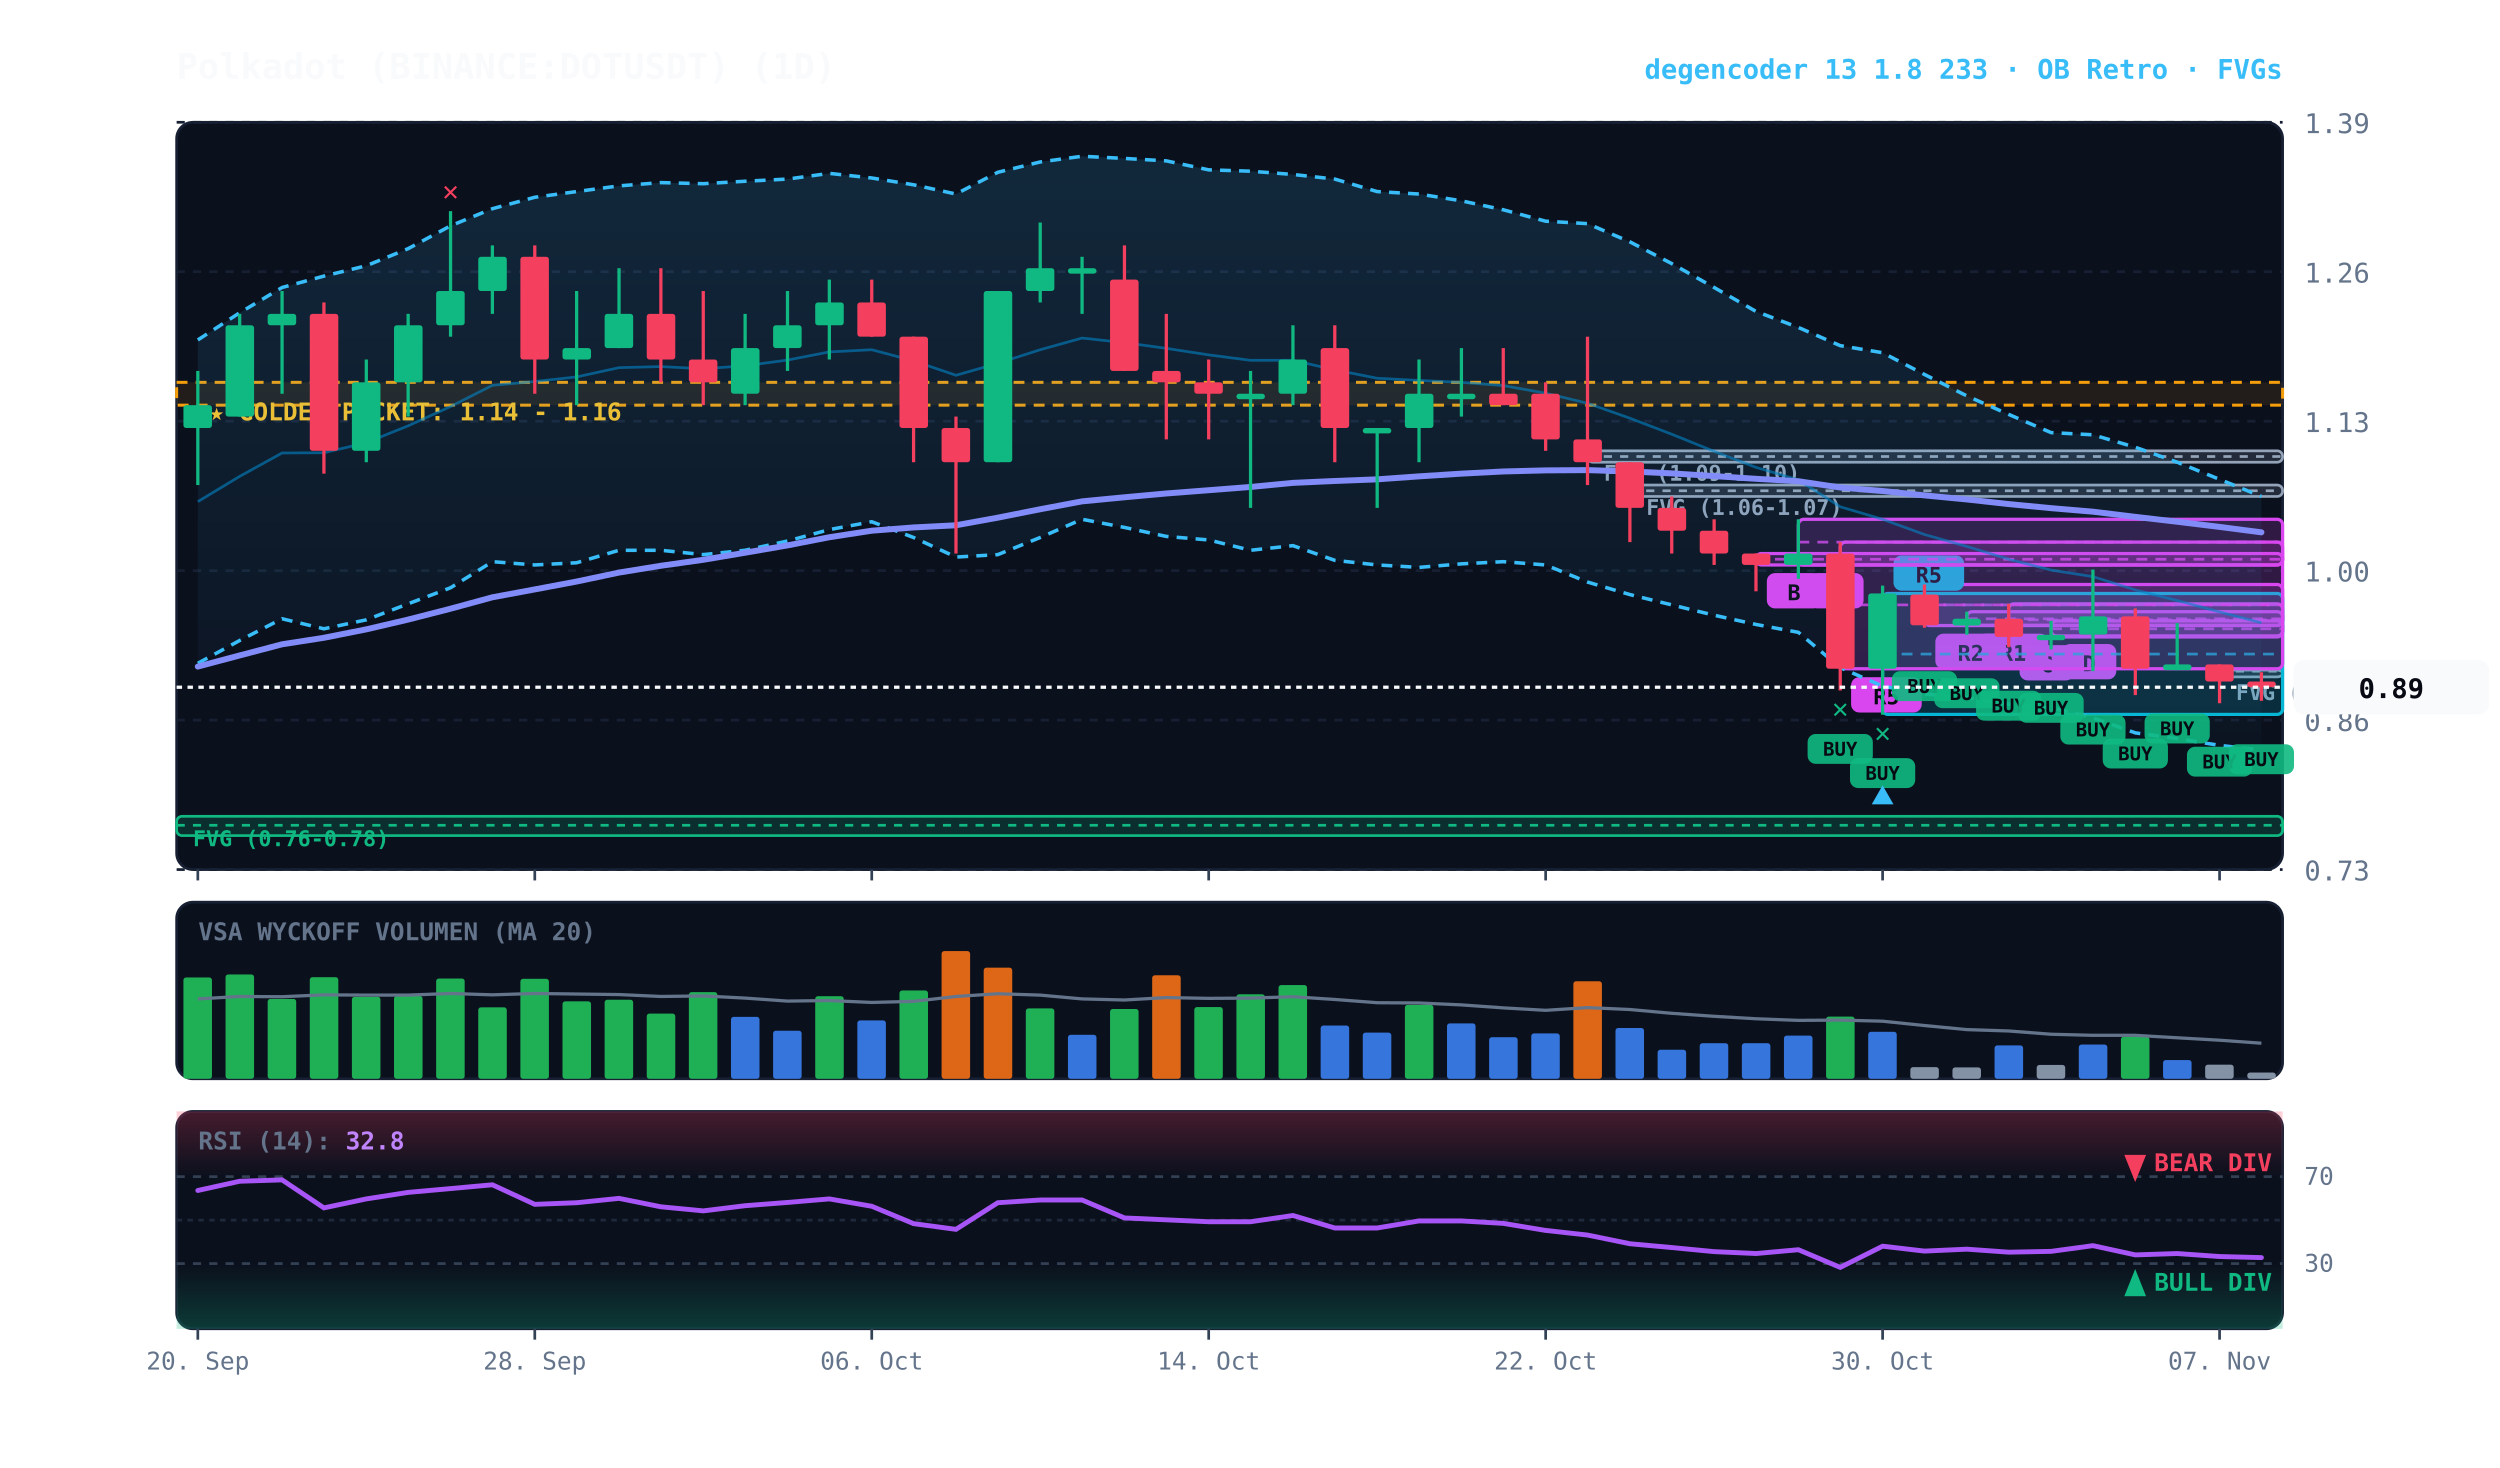
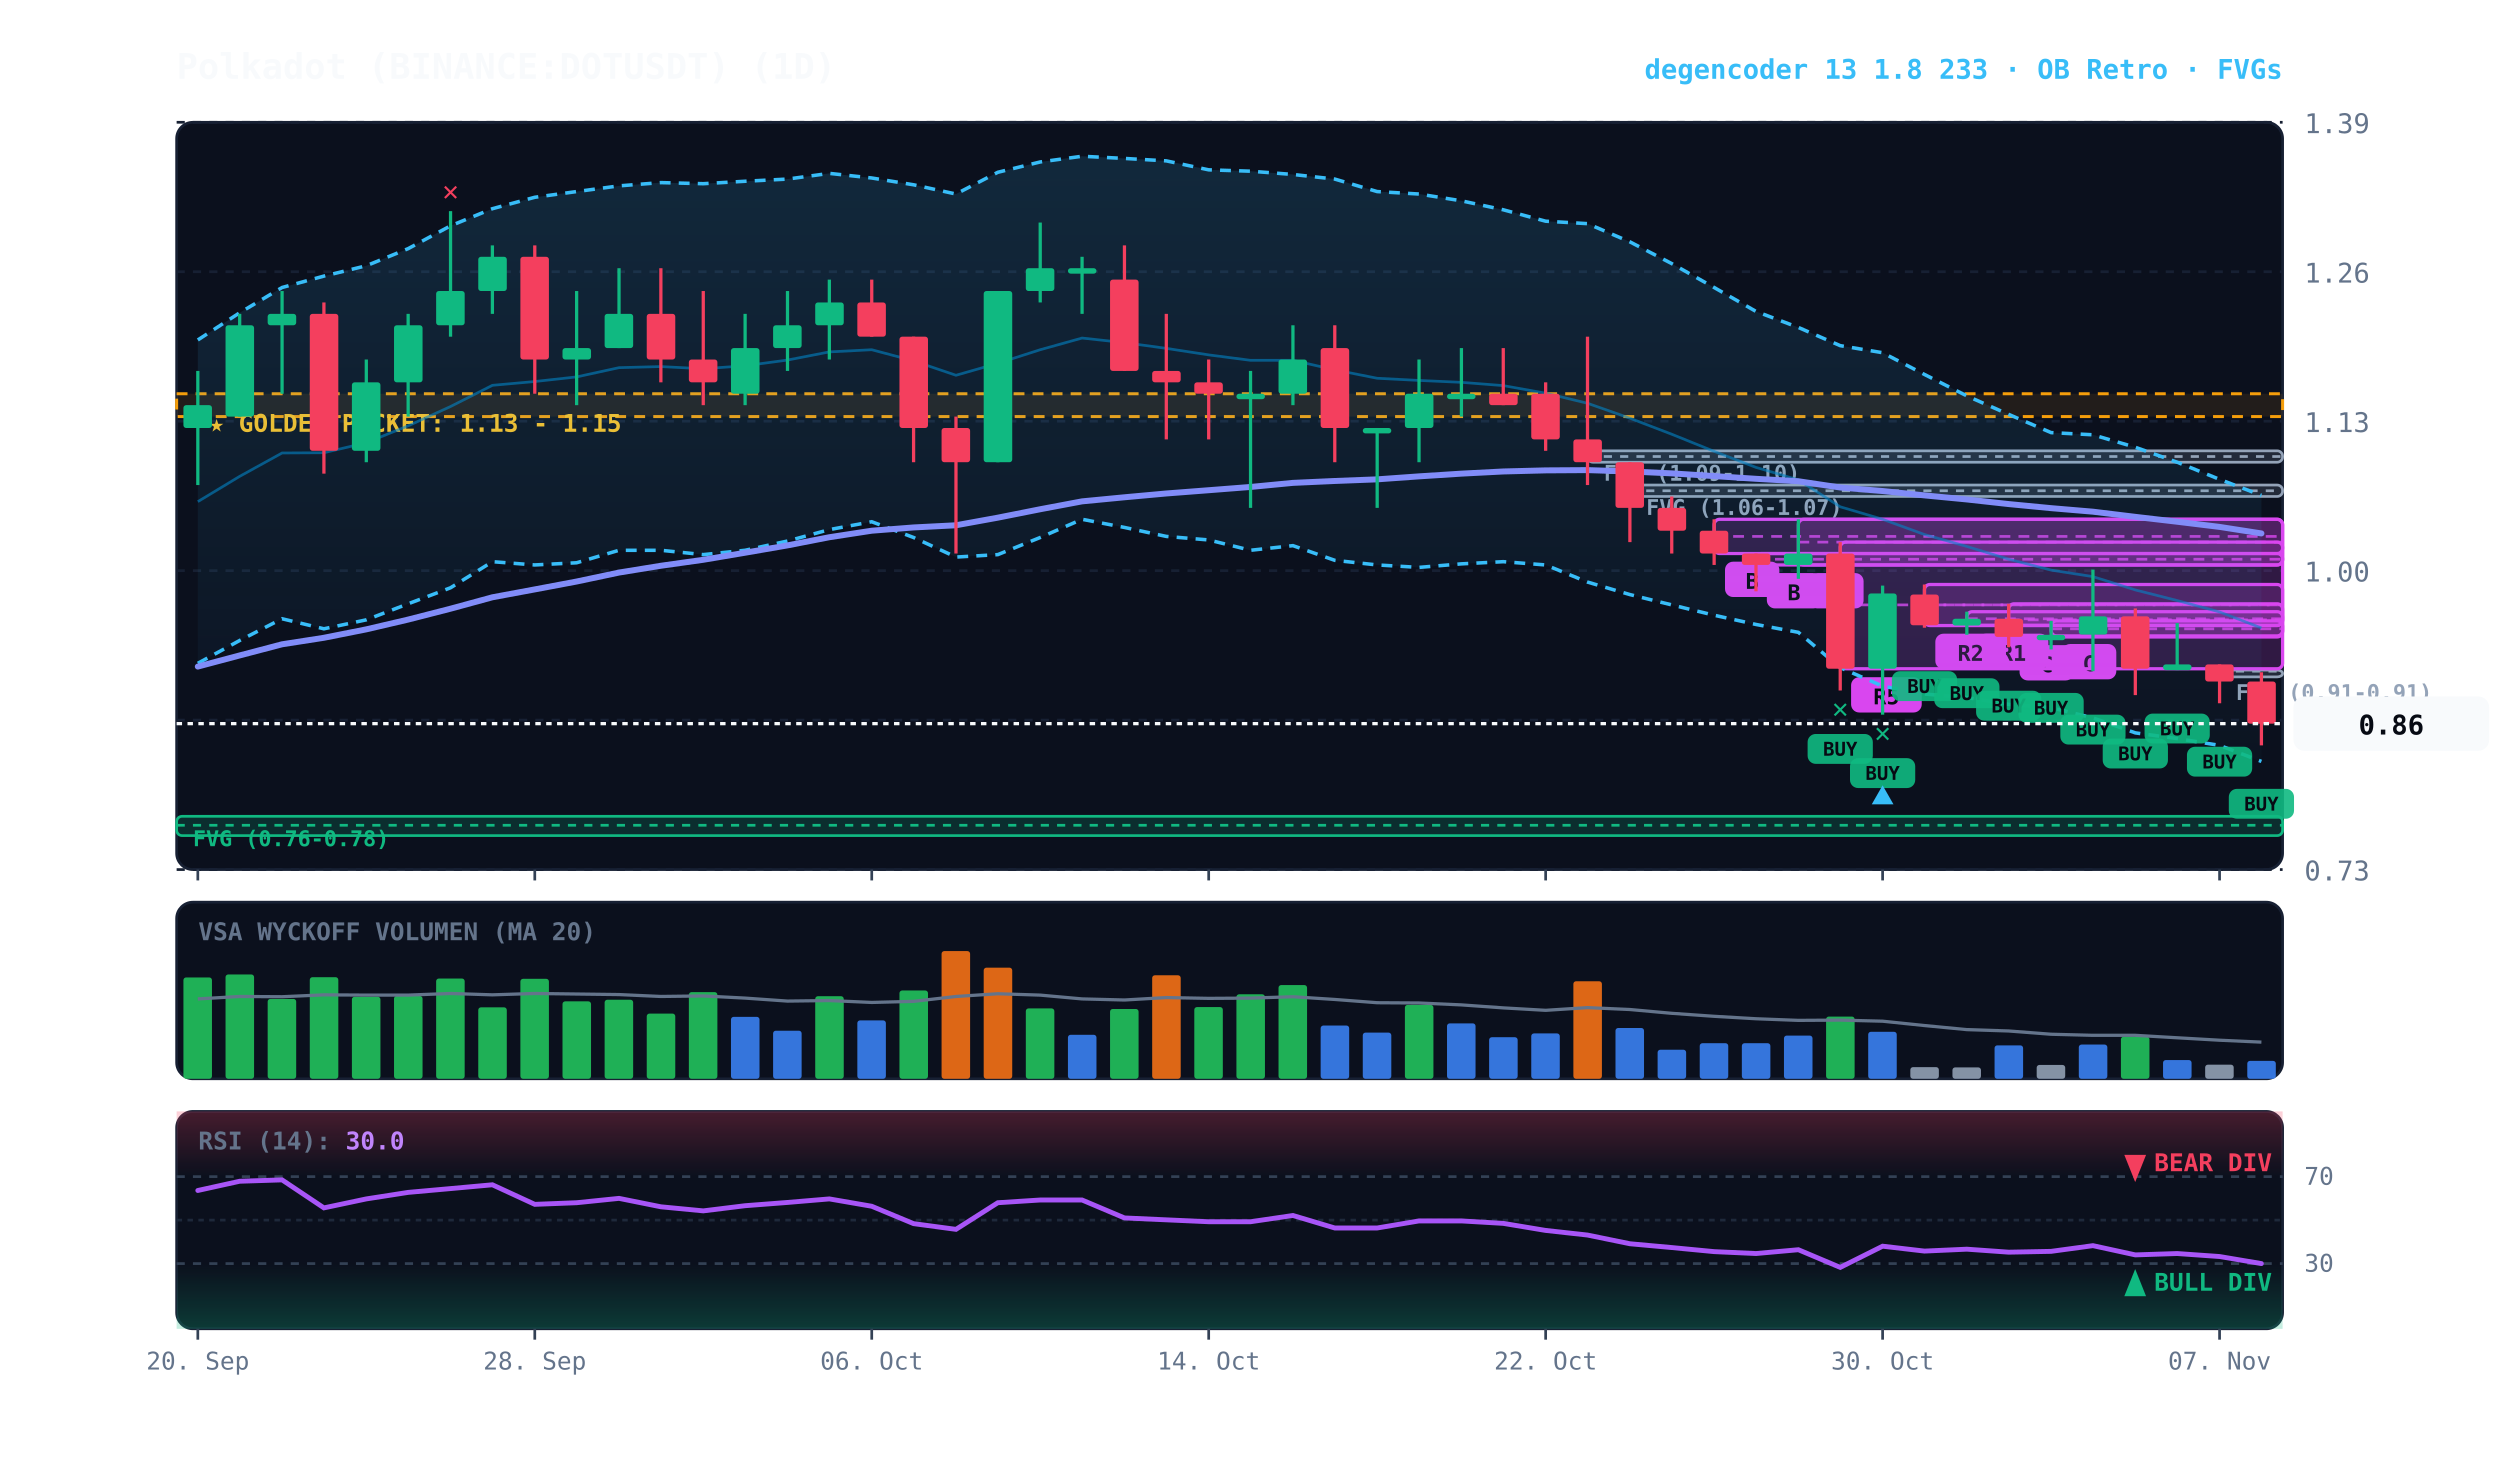
<svg xmlns="http://www.w3.org/2000/svg" viewBox="0 0 920 540" width="100%" height="100%" style="background:#070a13; font-family:'JetBrains Mono', monospace;">
  <defs>
    <linearGradient id="cloud-grad" x1="0%" y1="0%" x2="0%" y2="100%">
      <stop offset="0%" stop-color="#38bdf8" stop-opacity="0.14" />
      <stop offset="100%" stop-color="#38bdf8" stop-opacity="0.02" />
    </linearGradient>
    <linearGradient id="rsi-overbought" x1="0%" y1="0%" x2="0%" y2="100%">
      <stop offset="0%" stop-color="#f43f5e" stop-opacity="0.25" />
      <stop offset="100%" stop-color="#f43f5e" stop-opacity="0.0" />
    </linearGradient>
    <linearGradient id="rsi-oversold" x1="0%" y1="0%" x2="0%" y2="100%">
      <stop offset="0%" stop-color="#10b981" stop-opacity="0.0" />
      <stop offset="100%" stop-color="#10b981" stop-opacity="0.25" />
    </linearGradient>
  </defs>
  <rect x="65" y="45" width="775" height="275" fill="#0b101d" rx="6" stroke="#172033" stroke-width="1" />
  <rect x="65" y="332" width="775" height="65" fill="#0b101d" rx="6" stroke="#172033" stroke-width="1" />
  <rect x="65" y="409" width="775" height="80" fill="#0b101d" rx="6" stroke="#172033" stroke-width="1" />
  <line x1="65" y1="320.0" x2="840" y2="320.0" stroke="#172033" stroke-dasharray="3,3" stroke-width="1" />
  <text x="848" y="324.0" fill="#64748b" font-size="10" text-anchor="start">0.73</text>
  <line x1="65" y1="265.0" x2="840" y2="265.0" stroke="#172033" stroke-dasharray="3,3" stroke-width="1" />
  <text x="848" y="269.0" fill="#64748b" font-size="10" text-anchor="start">0.86</text>
  <line x1="65" y1="210.0" x2="840" y2="210.0" stroke="#172033" stroke-dasharray="3,3" stroke-width="1" />
  <text x="848" y="214.0" fill="#64748b" font-size="10" text-anchor="start">1.00</text>
  <line x1="65" y1="155.0" x2="840" y2="155.0" stroke="#172033" stroke-dasharray="3,3" stroke-width="1" />
  <text x="848" y="159.0" fill="#64748b" font-size="10" text-anchor="start">1.13</text>
  <line x1="65" y1="100.0" x2="840" y2="100.0" stroke="#172033" stroke-dasharray="3,3" stroke-width="1" />
  <text x="848" y="104.0" fill="#64748b" font-size="10" text-anchor="start">1.26</text>
  <line x1="65" y1="45.0" x2="840" y2="45.0" stroke="#172033" stroke-dasharray="3,3" stroke-width="1" />
  <text x="848" y="49.0" fill="#64748b" font-size="10" text-anchor="start">1.39</text>
-   <rect x="65" y="140.7" width="775" height="8.4" fill="rgba(245, 158, 11, 0.10)" stroke="#f59e0b" stroke-dasharray="4,3" stroke-width="1.1" />
-   <text x="77" y="154.7" fill="#fbbf24" font-size="9" font-weight="bold">★ GOLDEN POCKET: 1.14 - 1.16</text>
+   <rect x="65" y="144.9" width="775" height="8.4" fill="rgba(245, 158, 11, 0.10)" stroke="#f59e0b" stroke-dasharray="4,3" stroke-width="1.1" />
+   <text x="77" y="158.9" fill="#fbbf24" font-size="9" font-weight="bold">★ GOLDEN POCKET: 1.13 - 1.15</text>
  <rect x="816.8" y="246.6" width="23.2" height="2.5" fill="rgba(148, 163, 184, 0.18)" stroke="#94a3b8" stroke-width="1" rx="2" />
  <line x1="816.8" y1="247.0" x2="840" y2="247.0" stroke="#94a3b8" stroke-dasharray="3,3" stroke-width="1" />
  <text x="822.8" y="257.6" fill="#94a3b8" font-size="8" font-weight="bold">FVG (0.91-0.91)</text>
  <rect x="599.8" y="178.5" width="240.2" height="4.2" fill="rgba(148, 163, 184, 0.18)" stroke="#94a3b8" stroke-width="1" rx="2" />
  <line x1="599.8" y1="180.6" x2="840" y2="180.6" stroke="#94a3b8" stroke-dasharray="3,3" stroke-width="1" />
  <text x="605.8" y="189.5" fill="#94a3b8" font-size="8" font-weight="bold">FVG (1.06-1.07)</text>
  <rect x="584.2" y="165.9" width="255.8" height="4.2" fill="rgba(148, 163, 184, 0.18)" stroke="#94a3b8" stroke-width="1" rx="2" />
  <line x1="584.2" y1="168.0" x2="840" y2="168.0" stroke="#94a3b8" stroke-dasharray="3,3" stroke-width="1" />
  <text x="590.2" y="176.9" fill="#94a3b8" font-size="8" font-weight="bold">FVG (1.09-1.10)</text>
  <rect x="65.0" y="300.4" width="775.0" height="7.1" fill="rgba(16, 185, 129, 0.18)" stroke="#10b981" stroke-width="1" rx="2" />
  <line x1="65.0" y1="303.7" x2="840" y2="303.7" stroke="#10b981" stroke-dasharray="3,3" stroke-width="1" />
  <text x="71.0" y="311.4" fill="#10b981" font-size="8" font-weight="bold">FVG (0.76-0.78)</text>
  <rect x="754.8" y="228.5" width="85.2" height="5.5" fill="rgba(217, 70, 239, 0.18)" stroke="#d946ef" stroke-width="1.2" rx="2" />
  <line x1="754.8" y1="231.4" x2="840" y2="231.4" stroke="#d946ef" stroke-dasharray="4,3" stroke-width="1.0" opacity="0.8" />
  <rect x="758.8" y="237.0" width="20" height="13" fill="#d946ef" rx="3" />
-   <text x="768.8" y="247.0" fill="#070a13" font-size="8" font-weight="bold" text-anchor="middle">D</text>
+   <text x="768.8" y="247.0" fill="#070a13" font-size="8" font-weight="bold" text-anchor="middle">C</text>
  <rect x="739.2" y="222.2" width="100.8" height="12.2" fill="rgba(217, 70, 239, 0.18)" stroke="#d946ef" stroke-width="1.2" rx="2" />
  <line x1="739.2" y1="228.1" x2="840" y2="228.1" stroke="#d946ef" stroke-dasharray="4,3" stroke-width="1.0" opacity="0.8" />
  <rect x="743.2" y="237.4" width="20" height="13" fill="#d946ef" rx="3" />
  <text x="753.2" y="247.4" fill="#070a13" font-size="8" font-weight="bold" text-anchor="middle">C</text>
  <rect x="723.8" y="225.1" width="116.2" height="5.0" fill="rgba(217, 70, 239, 0.18)" stroke="#d946ef" stroke-width="1.2" rx="2" />
  <line x1="723.8" y1="227.7" x2="840" y2="227.7" stroke="#d946ef" stroke-dasharray="4,3" stroke-width="1.0" opacity="0.8" />
  <rect x="727.8" y="233.2" width="26" height="13" fill="#d946ef" rx="3" />
  <text x="740.8" y="243.2" fill="#070a13" font-size="8" font-weight="bold" text-anchor="middle">R1</text>
  <rect x="708.2" y="215.1" width="131.8" height="15.1" fill="rgba(217, 70, 239, 0.18)" stroke="#d946ef" stroke-width="1.2" rx="2" />
  <line x1="708.2" y1="222.6" x2="840" y2="222.6" stroke="#d946ef" stroke-dasharray="4,3" stroke-width="1.0" opacity="0.8" />
  <rect x="712.2" y="233.2" width="26" height="13" fill="#d946ef" rx="3" />
  <text x="725.2" y="243.2" fill="#070a13" font-size="8" font-weight="bold" text-anchor="middle">R2</text>
-   <rect x="692.8" y="218.4" width="147.2" height="44.5" fill="rgba(6, 182, 212, 0.18)" stroke="#06b6d4" stroke-width="1.2" rx="2" />
-   <line x1="692.8" y1="240.7" x2="840" y2="240.7" stroke="#06b6d4" stroke-dasharray="4,3" stroke-width="1.0" opacity="0.8" />
-   <rect x="696.8" y="204.4" width="26" height="13" fill="#06b6d4" rx="3" />
-   <text x="709.8" y="214.4" fill="#070a13" font-size="8" font-weight="bold" text-anchor="middle">R5</text>
  <rect x="677.2" y="199.5" width="162.8" height="46.6" fill="rgba(217, 70, 239, 0.18)" stroke="#d946ef" stroke-width="1.2" rx="2" />
  <line x1="677.2" y1="222.6" x2="840" y2="222.6" stroke="#d946ef" stroke-dasharray="4,3" stroke-width="1.0" opacity="0.8" />
  <rect x="681.2" y="249.2" width="26" height="13" fill="#d946ef" rx="3" />
  <text x="694.2" y="259.2" fill="#070a13" font-size="8" font-weight="bold" text-anchor="middle">R5</text>
  <rect x="661.8" y="191.1" width="178.2" height="16.8" fill="rgba(217, 70, 239, 0.18)" stroke="#d946ef" stroke-width="1.2" rx="2" />
  <line x1="661.8" y1="199.5" x2="840" y2="199.5" stroke="#d946ef" stroke-dasharray="4,3" stroke-width="1.0" opacity="0.8" />
  <rect x="665.8" y="210.9" width="20" height="13" fill="#d946ef" rx="3" />
  <text x="675.8" y="220.9" fill="#070a13" font-size="8" font-weight="bold" text-anchor="middle">A</text>
  <rect x="646.2" y="203.7" width="193.8" height="4.2" fill="rgba(217, 70, 239, 0.18)" stroke="#d946ef" stroke-width="1.2" rx="2" />
  <line x1="646.2" y1="205.8" x2="840" y2="205.8" stroke="#d946ef" stroke-dasharray="4,3" stroke-width="1.0" opacity="0.8" />
  <rect x="650.2" y="210.9" width="20" height="13" fill="#d946ef" rx="3" />
  <text x="660.2" y="220.9" fill="#070a13" font-size="8" font-weight="bold" text-anchor="middle">B</text>
-   <polygon points="72.8,125.1 88.2,115.1 103.8,105.8 119.2,101.6 134.8,97.8 150.2,91.5 165.8,83.1 181.2,76.8 196.8,72.6 212.2,70.5 227.8,68.4 243.2,67.2 258.8,67.6 274.2,66.7 289.8,65.9 305.2,63.8 320.8,65.5 336.2,68.0 351.8,71.4 367.2,63.4 382.8,59.6 398.2,57.5 413.8,58.3 429.2,59.2 444.8,62.5 460.2,63.0 475.8,64.2 491.2,65.9 506.8,70.5 522.2,71.4 537.8,73.9 553.2,77.2 568.8,81.4 584.2,82.3 599.8,89.0 615.2,97.0 630.8,105.8 646.2,114.6 661.8,120.5 677.2,127.2 692.8,129.8 708.2,137.8 723.8,145.7 739.2,152.5 754.8,159.2 770.2,160.0 785.8,164.6 801.2,170.1 816.8,176.4 832.2,182.7 832.2,276.0 816.8,274.3 801.2,271.8 785.8,269.7 770.2,264.2 754.8,260.4 739.2,259.2 723.8,256.7 708.2,255.4 692.8,252.5 677.2,245.7 661.8,232.7 646.2,229.8 630.8,226.4 615.2,222.6 599.8,218.8 584.2,214.2 568.8,207.9 553.2,206.7 537.8,207.5 522.2,208.8 506.8,207.9 491.2,206.2 475.8,200.8 460.2,202.5 444.8,198.7 429.2,197.4 413.8,194.1 398.2,191.1 382.8,197.8 367.2,204.1 351.8,205.0 336.2,197.8 320.8,192.0 305.2,194.9 289.8,199.1 274.2,202.5 258.8,204.1 243.2,202.5 227.8,202.5 212.2,207.1 196.8,207.9 181.2,206.7 165.8,216.3 150.2,222.2 134.8,228.1 119.2,231.4 103.8,227.7 88.2,235.7 72.8,244.1" fill="url(#cloud-grad)" />
-   <polyline points="72.8,125.1 88.2,115.1 103.8,105.8 119.2,101.6 134.8,97.8 150.2,91.5 165.8,83.1 181.2,76.8 196.8,72.6 212.2,70.5 227.8,68.4 243.2,67.2 258.8,67.6 274.2,66.7 289.8,65.9 305.2,63.8 320.8,65.5 336.2,68.0 351.8,71.4 367.2,63.4 382.8,59.6 398.2,57.5 413.8,58.3 429.2,59.2 444.8,62.5 460.2,63.0 475.8,64.2 491.2,65.9 506.8,70.5 522.2,71.4 537.8,73.9 553.2,77.2 568.8,81.4 584.2,82.3 599.8,89.0 615.2,97.0 630.8,105.8 646.2,114.6 661.8,120.5 677.2,127.2 692.8,129.8 708.2,137.8 723.8,145.7 739.2,152.5 754.8,159.2 770.2,160.0 785.8,164.6 801.2,170.1 816.8,176.4 832.2,182.7" fill="none" stroke="#38bdf8" stroke-width="1.3" stroke-dasharray="4,3" />
-   <polyline points="72.8,244.1 88.2,235.7 103.8,227.7 119.2,231.4 134.8,228.1 150.2,222.2 165.8,216.3 181.2,206.7 196.8,207.9 212.2,207.1 227.8,202.5 243.2,202.5 258.8,204.1 274.2,202.5 289.8,199.1 305.2,194.9 320.8,192.0 336.2,197.8 351.8,205.0 367.2,204.1 382.8,197.8 398.2,191.1 413.8,194.1 429.2,197.4 444.8,198.7 460.2,202.5 475.8,200.8 491.2,206.2 506.8,207.9 522.2,208.8 537.8,207.5 553.2,206.7 568.8,207.9 584.2,214.2 599.8,218.8 615.2,222.6 630.8,226.4 646.2,229.8 661.8,232.7 677.2,245.7 692.8,252.5 708.2,255.4 723.8,256.7 739.2,259.2 754.8,260.4 770.2,264.2 785.8,269.7 801.2,271.8 816.8,274.3 832.2,276.0" fill="none" stroke="#38bdf8" stroke-width="1.3" stroke-dasharray="4,3" />
-   <polyline points="72.8,184.6 88.2,175.3 103.8,166.7 119.2,166.6 134.8,162.9 150.2,156.7 165.8,149.6 181.2,141.8 196.8,140.4 212.2,138.7 227.8,135.3 243.2,134.9 258.8,135.7 274.2,134.6 289.8,132.5 305.2,129.5 320.8,128.7 336.2,132.8 351.8,138.1 367.2,133.7 382.8,128.7 398.2,124.4 413.8,126.1 429.2,128.2 444.8,130.6 460.2,132.6 475.8,132.6 491.2,136.1 506.8,139.2 522.2,140.0 537.8,140.7 553.2,141.9 568.8,144.7 584.2,148.4 599.8,153.9 615.2,159.8 630.8,166.1 646.2,172.0 661.8,176.6 677.2,186.5 692.8,191.1 708.2,196.7 723.8,201.1 739.2,205.8 754.8,209.8 770.2,212.2 785.8,217.1 801.2,221.0 816.8,225.2 832.2,229.2" fill="none" stroke="#0284c7" stroke-width="1.0" stroke-opacity="0.6" />
-   <polyline points="72.8,245.3 88.2,241.2 103.8,237.1 119.2,234.7 134.8,231.6 150.2,228.0 165.8,224.0 181.2,219.8 196.8,216.9 212.2,214.0 227.8,210.7 243.2,208.2 258.8,206.0 274.2,203.4 289.8,200.7 305.2,197.7 320.8,195.3 336.2,194.1 351.8,193.3 367.2,190.5 382.8,187.4 398.2,184.5 413.8,183.0 429.2,181.6 444.8,180.4 460.2,179.2 475.8,177.7 491.2,177.0 506.8,176.4 522.2,175.3 537.8,174.3 553.2,173.5 568.8,173.1 584.2,173.0 599.8,173.5 615.2,174.2 630.8,175.2 646.2,176.2 661.8,177.1 677.2,179.4 692.8,180.7 708.2,182.3 723.8,183.8 739.2,185.5 754.8,187.0 770.2,188.3 785.8,190.2 801.2,192.0 816.8,193.9 832.2,195.9" fill="none" stroke="#818cf8" stroke-width="2.2" stroke-linecap="round" />
+   <rect x="630.8" y="191.1" width="209.2" height="12.6" fill="rgba(217, 70, 239, 0.18)" stroke="#d946ef" stroke-width="1.2" rx="2" />
+   <line x1="630.8" y1="197.4" x2="840" y2="197.4" stroke="#d946ef" stroke-dasharray="4,3" stroke-width="1.0" opacity="0.8" />
+   <rect x="634.8" y="206.7" width="20" height="13" fill="#d946ef" rx="3" />
+   <text x="644.8" y="216.7" fill="#070a13" font-size="8" font-weight="bold" text-anchor="middle">B</text>
+   <polygon points="72.8,125.1 88.2,115.1 103.8,105.8 119.2,101.6 134.8,97.8 150.2,91.5 165.8,83.1 181.2,76.8 196.8,72.6 212.2,70.5 227.8,68.4 243.2,67.2 258.8,67.6 274.2,66.7 289.8,65.9 305.2,63.8 320.8,65.5 336.2,68.0 351.8,71.4 367.2,63.4 382.8,59.6 398.2,57.5 413.8,58.3 429.2,59.2 444.8,62.5 460.2,63.0 475.8,64.2 491.2,65.9 506.8,70.5 522.2,71.4 537.8,73.9 553.2,77.2 568.8,81.4 584.2,82.3 599.8,89.0 615.2,97.0 630.8,105.8 646.2,114.6 661.8,120.5 677.2,127.2 692.8,129.8 708.2,137.8 723.8,145.7 739.2,152.5 754.8,159.2 770.2,160.0 785.8,164.6 801.2,170.1 816.8,176.4 832.2,182.3 832.2,280.2 816.8,274.3 801.2,271.8 785.8,269.7 770.2,264.2 754.8,260.4 739.2,259.2 723.8,256.7 708.2,255.4 692.8,252.5 677.2,245.7 661.8,232.7 646.2,229.8 630.8,226.4 615.2,222.6 599.8,218.8 584.2,214.2 568.8,207.9 553.2,206.7 537.8,207.5 522.2,208.8 506.8,207.9 491.2,206.2 475.8,200.8 460.2,202.5 444.8,198.7 429.2,197.4 413.8,194.1 398.2,191.1 382.8,197.8 367.2,204.1 351.8,205.0 336.2,197.8 320.8,192.0 305.2,194.9 289.8,199.1 274.2,202.5 258.8,204.1 243.2,202.5 227.8,202.5 212.2,207.1 196.8,207.9 181.2,206.7 165.8,216.3 150.2,222.2 134.8,228.1 119.2,231.4 103.8,227.7 88.2,235.7 72.8,244.1" fill="url(#cloud-grad)" />
+   <polyline points="72.8,125.1 88.2,115.1 103.8,105.8 119.2,101.6 134.8,97.8 150.2,91.5 165.8,83.1 181.2,76.8 196.8,72.6 212.2,70.5 227.8,68.4 243.2,67.2 258.8,67.6 274.2,66.7 289.8,65.9 305.2,63.8 320.8,65.5 336.2,68.0 351.8,71.4 367.2,63.4 382.8,59.6 398.2,57.5 413.8,58.3 429.2,59.2 444.8,62.5 460.2,63.0 475.8,64.2 491.2,65.9 506.8,70.5 522.2,71.4 537.8,73.9 553.2,77.2 568.8,81.4 584.2,82.3 599.8,89.0 615.2,97.0 630.8,105.8 646.2,114.6 661.8,120.5 677.2,127.2 692.8,129.8 708.2,137.8 723.8,145.7 739.2,152.5 754.8,159.2 770.2,160.0 785.8,164.6 801.2,170.1 816.8,176.4 832.2,182.3" fill="none" stroke="#38bdf8" stroke-width="1.3" stroke-dasharray="4,3" />
+   <polyline points="72.8,244.1 88.2,235.7 103.8,227.7 119.2,231.4 134.8,228.1 150.2,222.2 165.8,216.3 181.2,206.7 196.8,207.9 212.2,207.1 227.8,202.5 243.2,202.5 258.8,204.1 274.2,202.5 289.8,199.1 305.2,194.9 320.8,192.0 336.2,197.8 351.8,205.0 367.2,204.1 382.8,197.8 398.2,191.1 413.8,194.1 429.2,197.4 444.8,198.7 460.2,202.5 475.8,200.8 491.2,206.2 506.8,207.9 522.2,208.8 537.8,207.5 553.2,206.7 568.8,207.9 584.2,214.2 599.8,218.8 615.2,222.6 630.8,226.4 646.2,229.8 661.8,232.7 677.2,245.7 692.8,252.5 708.2,255.4 723.8,256.7 739.2,259.2 754.8,260.4 770.2,264.2 785.8,269.7 801.2,271.8 816.8,274.3 832.2,280.2" fill="none" stroke="#38bdf8" stroke-width="1.3" stroke-dasharray="4,3" />
+   <polyline points="72.8,184.6 88.2,175.3 103.8,166.7 119.2,166.6 134.8,162.9 150.2,156.7 165.8,149.6 181.2,141.8 196.8,140.4 212.2,138.7 227.8,135.3 243.2,134.9 258.8,135.7 274.2,134.6 289.8,132.5 305.2,129.5 320.8,128.7 336.2,132.8 351.8,138.1 367.2,133.7 382.8,128.7 398.2,124.4 413.8,126.1 429.2,128.2 444.8,130.6 460.2,132.6 475.8,132.6 491.2,136.1 506.8,139.2 522.2,140.0 537.8,140.7 553.2,141.9 568.8,144.7 584.2,148.4 599.8,153.9 615.2,159.8 630.8,166.1 646.2,172.0 661.8,176.6 677.2,186.5 692.8,191.1 708.2,196.7 723.8,201.1 739.2,205.8 754.8,209.8 770.2,212.2 785.8,217.1 801.2,221.0 816.8,225.2 832.2,231.1" fill="none" stroke="#0284c7" stroke-width="1.0" stroke-opacity="0.6" />
+   <polyline points="72.8,245.3 88.2,241.2 103.8,237.1 119.2,234.7 134.8,231.6 150.2,228.0 165.8,224.0 181.2,219.8 196.8,216.9 212.2,214.0 227.8,210.7 243.2,208.2 258.8,206.0 274.2,203.4 289.8,200.7 305.2,197.7 320.8,195.3 336.2,194.1 351.8,193.3 367.2,190.5 382.8,187.4 398.2,184.5 413.8,183.0 429.2,181.6 444.8,180.4 460.2,179.2 475.8,177.7 491.2,177.0 506.8,176.4 522.2,175.3 537.8,174.3 553.2,173.5 568.8,173.1 584.2,173.0 599.8,173.5 615.2,174.2 630.8,175.2 646.2,176.2 661.8,177.1 677.2,179.4 692.8,180.7 708.2,182.3 723.8,183.8 739.2,185.5 754.8,187.0 770.2,188.3 785.8,190.2 801.2,192.0 816.8,193.9 832.2,196.3" fill="none" stroke="#818cf8" stroke-width="2.2" stroke-linecap="round" />
  <line x1="72.8" y1="136.5" x2="72.8" y2="178.5" stroke="#10b981" stroke-width="1.2" />
  <rect x="67.5" y="149.1" width="10.5" height="8.4" fill="#10b981" rx="1" />
  <line x1="88.2" y1="115.5" x2="88.2" y2="153.3" stroke="#10b981" stroke-width="1.2" />
  <rect x="83.0" y="119.7" width="10.5" height="33.6" fill="#10b981" rx="1" />
  <line x1="103.8" y1="107.1" x2="103.8" y2="144.9" stroke="#10b981" stroke-width="1.2" />
  <rect x="98.5" y="115.5" width="10.5" height="4.2" fill="#10b981" rx="1" />
  <line x1="119.2" y1="111.3" x2="119.2" y2="174.3" stroke="#f43f5e" stroke-width="1.2" />
  <rect x="114.0" y="115.5" width="10.5" height="50.4" fill="#f43f5e" rx="1" />
  <line x1="134.8" y1="132.3" x2="134.8" y2="170.1" stroke="#10b981" stroke-width="1.2" />
  <rect x="129.5" y="140.7" width="10.5" height="25.2" fill="#10b981" rx="1" />
  <line x1="150.2" y1="115.5" x2="150.2" y2="153.3" stroke="#10b981" stroke-width="1.2" />
  <rect x="145.0" y="119.7" width="10.5" height="21.0" fill="#10b981" rx="1" />
  <line x1="165.8" y1="77.7" x2="165.8" y2="123.9" stroke="#10b981" stroke-width="1.2" />
  <rect x="160.5" y="107.1" width="10.5" height="12.6" fill="#10b981" rx="1" />
  <text x="165.8" y="73.7" fill="#f43f5e" font-size="10" font-weight="bold" text-anchor="middle">✕</text>
  <line x1="181.2" y1="90.3" x2="181.2" y2="115.5" stroke="#10b981" stroke-width="1.2" />
  <rect x="176.0" y="94.5" width="10.5" height="12.6" fill="#10b981" rx="1" />
  <line x1="196.8" y1="90.3" x2="196.8" y2="144.9" stroke="#f43f5e" stroke-width="1.2" />
  <rect x="191.5" y="94.5" width="10.5" height="37.8" fill="#f43f5e" rx="1" />
  <line x1="212.2" y1="107.1" x2="212.2" y2="149.1" stroke="#10b981" stroke-width="1.2" />
  <rect x="207.0" y="128.1" width="10.5" height="4.2" fill="#10b981" rx="1" />
  <line x1="227.8" y1="98.7" x2="227.8" y2="128.1" stroke="#10b981" stroke-width="1.2" />
  <rect x="222.5" y="115.5" width="10.5" height="12.6" fill="#10b981" rx="1" />
  <line x1="243.2" y1="98.7" x2="243.2" y2="140.7" stroke="#f43f5e" stroke-width="1.2" />
  <rect x="238.0" y="115.5" width="10.5" height="16.8" fill="#f43f5e" rx="1" />
  <line x1="258.8" y1="107.1" x2="258.8" y2="149.1" stroke="#f43f5e" stroke-width="1.2" />
  <rect x="253.5" y="132.3" width="10.5" height="8.4" fill="#f43f5e" rx="1" />
  <line x1="274.2" y1="115.5" x2="274.2" y2="149.1" stroke="#10b981" stroke-width="1.2" />
  <rect x="269.0" y="128.1" width="10.5" height="16.8" fill="#10b981" rx="1" />
  <line x1="289.8" y1="107.1" x2="289.8" y2="136.5" stroke="#10b981" stroke-width="1.2" />
  <rect x="284.5" y="119.7" width="10.5" height="8.4" fill="#10b981" rx="1" />
  <line x1="305.2" y1="102.9" x2="305.2" y2="132.3" stroke="#10b981" stroke-width="1.2" />
  <rect x="300.0" y="111.3" width="10.5" height="8.4" fill="#10b981" rx="1" />
  <line x1="320.8" y1="102.9" x2="320.8" y2="123.9" stroke="#f43f5e" stroke-width="1.2" />
  <rect x="315.5" y="111.3" width="10.5" height="12.6" fill="#f43f5e" rx="1" />
  <line x1="336.2" y1="123.9" x2="336.2" y2="170.1" stroke="#f43f5e" stroke-width="1.2" />
  <rect x="331.0" y="123.9" width="10.5" height="33.6" fill="#f43f5e" rx="1" />
  <line x1="351.8" y1="153.3" x2="351.8" y2="203.7" stroke="#f43f5e" stroke-width="1.2" />
  <rect x="346.5" y="157.5" width="10.5" height="12.6" fill="#f43f5e" rx="1" />
  <line x1="367.2" y1="107.1" x2="367.2" y2="170.1" stroke="#10b981" stroke-width="1.2" />
  <rect x="362.0" y="107.1" width="10.5" height="63.0" fill="#10b981" rx="1" />
  <line x1="382.8" y1="81.9" x2="382.8" y2="111.3" stroke="#10b981" stroke-width="1.2" />
  <rect x="377.5" y="98.7" width="10.5" height="8.4" fill="#10b981" rx="1" />
  <line x1="398.2" y1="94.5" x2="398.2" y2="115.5" stroke="#10b981" stroke-width="1.2" />
  <rect x="393.0" y="98.7" width="10.5" height="2.0" fill="#10b981" rx="1" />
  <line x1="413.8" y1="90.3" x2="413.8" y2="136.5" stroke="#f43f5e" stroke-width="1.2" />
  <rect x="408.5" y="102.9" width="10.5" height="33.6" fill="#f43f5e" rx="1" />
  <line x1="429.2" y1="115.5" x2="429.2" y2="161.7" stroke="#f43f5e" stroke-width="1.2" />
  <rect x="424.0" y="136.5" width="10.5" height="4.2" fill="#f43f5e" rx="1" />
  <line x1="444.8" y1="132.3" x2="444.8" y2="161.7" stroke="#f43f5e" stroke-width="1.2" />
  <rect x="439.5" y="140.7" width="10.5" height="4.2" fill="#f43f5e" rx="1" />
  <line x1="460.2" y1="136.5" x2="460.2" y2="186.9" stroke="#10b981" stroke-width="1.2" />
  <rect x="455.0" y="144.9" width="10.5" height="2.0" fill="#10b981" rx="1" />
  <line x1="475.8" y1="119.7" x2="475.8" y2="149.1" stroke="#10b981" stroke-width="1.2" />
  <rect x="470.5" y="132.3" width="10.5" height="12.6" fill="#10b981" rx="1" />
  <line x1="491.2" y1="119.7" x2="491.2" y2="170.1" stroke="#f43f5e" stroke-width="1.2" />
  <rect x="486.0" y="128.1" width="10.5" height="29.4" fill="#f43f5e" rx="1" />
  <line x1="506.8" y1="157.5" x2="506.8" y2="186.9" stroke="#10b981" stroke-width="1.2" />
  <rect x="501.5" y="157.5" width="10.5" height="2.0" fill="#10b981" rx="1" />
  <line x1="522.2" y1="132.3" x2="522.2" y2="170.1" stroke="#10b981" stroke-width="1.2" />
  <rect x="517.0" y="144.9" width="10.5" height="12.6" fill="#10b981" rx="1" />
  <line x1="537.8" y1="128.1" x2="537.8" y2="153.3" stroke="#10b981" stroke-width="1.2" />
  <rect x="532.5" y="144.9" width="10.5" height="2.0" fill="#10b981" rx="1" />
  <line x1="553.2" y1="128.1" x2="553.2" y2="149.1" stroke="#f43f5e" stroke-width="1.2" />
  <rect x="548.0" y="144.9" width="10.5" height="4.2" fill="#f43f5e" rx="1" />
  <line x1="568.8" y1="140.7" x2="568.8" y2="165.9" stroke="#f43f5e" stroke-width="1.2" />
  <rect x="563.5" y="144.9" width="10.5" height="16.8" fill="#f43f5e" rx="1" />
  <line x1="584.2" y1="123.9" x2="584.2" y2="178.5" stroke="#f43f5e" stroke-width="1.2" />
  <rect x="579.0" y="161.7" width="10.5" height="8.4" fill="#f43f5e" rx="1" />
  <line x1="599.8" y1="170.1" x2="599.8" y2="199.5" stroke="#f43f5e" stroke-width="1.2" />
  <rect x="594.5" y="170.1" width="10.5" height="16.8" fill="#f43f5e" rx="1" />
  <line x1="615.2" y1="182.7" x2="615.2" y2="203.7" stroke="#f43f5e" stroke-width="1.2" />
  <rect x="610.0" y="186.9" width="10.5" height="8.4" fill="#f43f5e" rx="1" />
  <line x1="630.8" y1="191.1" x2="630.8" y2="207.9" stroke="#f43f5e" stroke-width="1.2" />
  <rect x="625.5" y="195.3" width="10.5" height="8.4" fill="#f43f5e" rx="1" />
  <line x1="646.2" y1="203.7" x2="646.2" y2="217.6" stroke="#f43f5e" stroke-width="1.2" />
  <rect x="641.0" y="203.7" width="10.5" height="4.2" fill="#f43f5e" rx="1" />
  <line x1="661.8" y1="191.1" x2="661.8" y2="213.0" stroke="#10b981" stroke-width="1.2" />
  <rect x="656.5" y="203.7" width="10.5" height="4.2" fill="#10b981" rx="1" />
  <line x1="677.2" y1="199.5" x2="677.2" y2="254.1" stroke="#f43f5e" stroke-width="1.2" />
  <rect x="672.0" y="203.7" width="10.5" height="42.4" fill="#f43f5e" rx="1" />
  <rect x="665.2" y="270.1" width="24" height="11" fill="#10b981" rx="3" opacity="0.9" />
  <text x="677.2" y="278.1" fill="#070a13" font-size="7" font-weight="bold" text-anchor="middle">BUY</text>
  <text x="677.2" y="264.1" fill="#10b981" font-size="10" font-weight="bold" text-anchor="middle">✕</text>
  <line x1="692.8" y1="215.5" x2="692.8" y2="263.0" stroke="#10b981" stroke-width="1.2" />
  <rect x="687.5" y="218.4" width="10.5" height="27.7" fill="#10b981" rx="1" />
  <rect x="680.8" y="279.0" width="24" height="11" fill="#10b981" rx="3" opacity="0.9" />
  <text x="692.8" y="287.0" fill="#070a13" font-size="7" font-weight="bold" text-anchor="middle">BUY</text>
  <text x="692.8" y="273.0" fill="#10b981" font-size="10" font-weight="bold" text-anchor="middle">✕</text>
  <polygon points="692.8,289.0 688.8,296.0 696.8,296.0" fill="#38bdf8" />
  <line x1="708.2" y1="215.1" x2="708.2" y2="231.0" stroke="#f43f5e" stroke-width="1.2" />
  <rect x="703.0" y="218.8" width="10.5" height="11.3" fill="#f43f5e" rx="1" />
  <rect x="696.2" y="247.0" width="24" height="11" fill="#10b981" rx="3" opacity="0.9" />
  <text x="708.2" y="255.0" fill="#070a13" font-size="7" font-weight="bold" text-anchor="middle">BUY</text>
  <line x1="723.8" y1="225.1" x2="723.8" y2="233.6" stroke="#10b981" stroke-width="1.2" />
  <rect x="718.5" y="227.7" width="10.5" height="2.5" fill="#10b981" rx="1" />
  <rect x="711.8" y="249.6" width="24" height="11" fill="#10b981" rx="3" opacity="0.9" />
  <text x="723.8" y="257.6" fill="#070a13" font-size="7" font-weight="bold" text-anchor="middle">BUY</text>
  <line x1="739.2" y1="222.2" x2="739.2" y2="238.2" stroke="#f43f5e" stroke-width="1.2" />
  <rect x="734.0" y="227.7" width="10.5" height="6.7" fill="#f43f5e" rx="1" />
  <rect x="727.2" y="254.2" width="24" height="11" fill="#10b981" rx="3" opacity="0.9" />
  <text x="739.2" y="262.2" fill="#070a13" font-size="7" font-weight="bold" text-anchor="middle">BUY</text>
  <line x1="754.8" y1="228.5" x2="754.8" y2="239.0" stroke="#10b981" stroke-width="1.2" />
  <rect x="749.5" y="233.6" width="10.5" height="2.0" fill="#10b981" rx="1" />
  <rect x="742.8" y="255.0" width="24" height="11" fill="#10b981" rx="3" opacity="0.9" />
  <text x="754.8" y="263.0" fill="#070a13" font-size="7" font-weight="bold" text-anchor="middle">BUY</text>
  <line x1="770.2" y1="209.6" x2="770.2" y2="247.0" stroke="#10b981" stroke-width="1.2" />
  <rect x="765.0" y="226.8" width="10.5" height="6.7" fill="#10b981" rx="1" />
  <rect x="758.2" y="263.0" width="24" height="11" fill="#10b981" rx="3" opacity="0.9" />
  <text x="770.2" y="271.0" fill="#070a13" font-size="7" font-weight="bold" text-anchor="middle">BUY</text>
  <line x1="785.8" y1="223.9" x2="785.8" y2="255.8" stroke="#f43f5e" stroke-width="1.2" />
  <rect x="780.5" y="226.8" width="10.5" height="19.3" fill="#f43f5e" rx="1" />
  <rect x="773.8" y="271.8" width="24" height="11" fill="#10b981" rx="3" opacity="0.9" />
  <text x="785.8" y="279.8" fill="#070a13" font-size="7" font-weight="bold" text-anchor="middle">BUY</text>
  <line x1="801.2" y1="229.3" x2="801.2" y2="246.6" stroke="#10b981" stroke-width="1.2" />
  <rect x="796.0" y="244.5" width="10.5" height="2.1" fill="#10b981" rx="1" />
  <rect x="789.2" y="262.6" width="24" height="11" fill="#10b981" rx="3" opacity="0.9" />
  <text x="801.2" y="270.6" fill="#070a13" font-size="7" font-weight="bold" text-anchor="middle">BUY</text>
  <line x1="816.8" y1="244.5" x2="816.8" y2="258.8" stroke="#f43f5e" stroke-width="1.2" />
  <rect x="811.5" y="244.5" width="10.5" height="6.3" fill="#f43f5e" rx="1" />
  <rect x="804.8" y="274.8" width="24" height="11" fill="#10b981" rx="3" opacity="0.9" />
  <text x="816.8" y="282.8" fill="#070a13" font-size="7" font-weight="bold" text-anchor="middle">BUY</text>
-   <line x1="832.2" y1="247.4" x2="832.2" y2="257.9" stroke="#f43f5e" stroke-width="1.2" />
-   <rect x="827.0" y="250.8" width="10.5" height="2.1" fill="#f43f5e" rx="1" />
-   <rect x="820.2" y="273.9" width="24" height="11" fill="#10b981" rx="3" opacity="0.9" />
-   <text x="832.2" y="281.9" fill="#070a13" font-size="7" font-weight="bold" text-anchor="middle">BUY</text>
-   <line x1="65" y1="252.9" x2="840" y2="252.9" stroke="#f8fafc" stroke-width="1.2" stroke-dasharray="2,2" />
-   <rect x="844" y="242.9" width="72" height="20" fill="#f8fafc" rx="4" />
-   <text x="880" y="256.9" fill="#070a13" font-size="10" font-weight="bold" text-anchor="middle">0.89</text>
+   <line x1="832.2" y1="247.4" x2="832.2" y2="274.3" stroke="#f43f5e" stroke-width="1.2" />
+   <rect x="827.0" y="250.8" width="10.5" height="15.5" fill="#f43f5e" rx="1" />
+   <rect x="820.2" y="290.3" width="24" height="11" fill="#10b981" rx="3" opacity="0.9" />
+   <text x="832.2" y="298.3" fill="#070a13" font-size="7" font-weight="bold" text-anchor="middle">BUY</text>
+   <line x1="65" y1="266.3" x2="840" y2="266.3" stroke="#f8fafc" stroke-width="1.2" stroke-dasharray="2,2" />
+   <rect x="844" y="256.3" width="72" height="20" fill="#f8fafc" rx="4" />
+   <text x="880" y="270.3" fill="#070a13" font-size="10" font-weight="bold" text-anchor="middle">0.86</text>
  <text x="73" y="346" fill="#64748b" font-size="9" font-weight="bold">VSA WYCKOFF VOLUMEN (MA 20)</text>
  <rect x="67.5" y="359.7" width="10.5" height="37.3" fill="#22c55e" opacity="0.88" rx="1" />
  <rect x="83.0" y="358.6" width="10.5" height="38.4" fill="#22c55e" opacity="0.88" rx="1" />
  <rect x="98.5" y="367.6" width="10.5" height="29.4" fill="#22c55e" opacity="0.88" rx="1" />
  <rect x="114.0" y="359.6" width="10.5" height="37.4" fill="#22c55e" opacity="0.88" rx="1" />
  <rect x="129.5" y="366.8" width="10.5" height="30.2" fill="#22c55e" opacity="0.88" rx="1" />
  <rect x="145.0" y="366.5" width="10.5" height="30.5" fill="#22c55e" opacity="0.88" rx="1" />
  <rect x="160.5" y="360.1" width="10.5" height="36.9" fill="#22c55e" opacity="0.88" rx="1" />
  <rect x="176.0" y="370.7" width="10.5" height="26.3" fill="#22c55e" opacity="0.88" rx="1" />
  <rect x="191.5" y="360.2" width="10.5" height="36.8" fill="#22c55e" opacity="0.88" rx="1" />
  <rect x="207.0" y="368.5" width="10.5" height="28.5" fill="#22c55e" opacity="0.88" rx="1" />
  <rect x="222.5" y="367.9" width="10.5" height="29.1" fill="#22c55e" opacity="0.88" rx="1" />
  <rect x="238.0" y="373.0" width="10.5" height="24.0" fill="#22c55e" opacity="0.88" rx="1" />
  <rect x="253.5" y="365.1" width="10.5" height="31.9" fill="#22c55e" opacity="0.88" rx="1" />
  <rect x="269.0" y="374.2" width="10.5" height="22.8" fill="#3b82f6" opacity="0.88" rx="1" />
  <rect x="284.5" y="379.3" width="10.5" height="17.7" fill="#3b82f6" opacity="0.88" rx="1" />
  <rect x="300.0" y="366.6" width="10.5" height="30.4" fill="#22c55e" opacity="0.88" rx="1" />
  <rect x="315.5" y="375.5" width="10.5" height="21.5" fill="#3b82f6" opacity="0.88" rx="1" />
  <rect x="331.0" y="364.5" width="10.5" height="32.5" fill="#22c55e" opacity="0.88" rx="1" />
  <rect x="346.5" y="350.0" width="10.5" height="47.0" fill="#f97316" opacity="0.88" rx="1" />
  <rect x="362.0" y="356.1" width="10.5" height="40.9" fill="#f97316" opacity="0.88" rx="1" />
  <rect x="377.5" y="371.1" width="10.5" height="25.9" fill="#22c55e" opacity="0.88" rx="1" />
  <rect x="393.0" y="380.8" width="10.5" height="16.2" fill="#3b82f6" opacity="0.88" rx="1" />
  <rect x="408.5" y="371.3" width="10.5" height="25.7" fill="#22c55e" opacity="0.88" rx="1" />
  <rect x="424.0" y="358.9" width="10.5" height="38.1" fill="#f97316" opacity="0.88" rx="1" />
  <rect x="439.5" y="370.6" width="10.5" height="26.4" fill="#22c55e" opacity="0.88" rx="1" />
  <rect x="455.0" y="365.9" width="10.5" height="31.1" fill="#22c55e" opacity="0.88" rx="1" />
  <rect x="470.5" y="362.5" width="10.5" height="34.5" fill="#22c55e" opacity="0.88" rx="1" />
  <rect x="486.0" y="377.4" width="10.5" height="19.6" fill="#3b82f6" opacity="0.88" rx="1" />
  <rect x="501.5" y="380.0" width="10.5" height="17.0" fill="#3b82f6" opacity="0.88" rx="1" />
  <rect x="517.0" y="369.8" width="10.5" height="27.2" fill="#22c55e" opacity="0.88" rx="1" />
  <rect x="532.5" y="376.6" width="10.5" height="20.4" fill="#3b82f6" opacity="0.88" rx="1" />
  <rect x="548.0" y="381.7" width="10.5" height="15.3" fill="#3b82f6" opacity="0.88" rx="1" />
  <rect x="563.5" y="380.3" width="10.5" height="16.7" fill="#3b82f6" opacity="0.88" rx="1" />
  <rect x="579.0" y="361.1" width="10.5" height="35.9" fill="#f97316" opacity="0.88" rx="1" />
  <rect x="594.5" y="378.3" width="10.5" height="18.7" fill="#3b82f6" opacity="0.88" rx="1" />
  <rect x="610.0" y="386.3" width="10.5" height="10.7" fill="#3b82f6" opacity="0.88" rx="1" />
  <rect x="625.5" y="383.9" width="10.5" height="13.1" fill="#3b82f6" opacity="0.88" rx="1" />
  <rect x="641.0" y="383.9" width="10.5" height="13.1" fill="#3b82f6" opacity="0.88" rx="1" />
  <rect x="656.5" y="381.1" width="10.5" height="15.9" fill="#3b82f6" opacity="0.88" rx="1" />
  <rect x="672.0" y="374.1" width="10.5" height="22.9" fill="#22c55e" opacity="0.88" rx="1" />
  <rect x="687.5" y="379.7" width="10.5" height="17.3" fill="#3b82f6" opacity="0.88" rx="1" />
  <rect x="703.0" y="392.7" width="10.5" height="4.3" fill="#94a3b8" opacity="0.88" rx="1" />
  <rect x="718.5" y="392.8" width="10.5" height="4.2" fill="#94a3b8" opacity="0.88" rx="1" />
  <rect x="734.0" y="384.7" width="10.5" height="12.3" fill="#3b82f6" opacity="0.88" rx="1" />
  <rect x="749.5" y="391.9" width="10.5" height="5.1" fill="#94a3b8" opacity="0.88" rx="1" />
  <rect x="765.0" y="384.4" width="10.5" height="12.6" fill="#3b82f6" opacity="0.88" rx="1" />
  <rect x="780.5" y="381.5" width="10.5" height="15.5" fill="#22c55e" opacity="0.88" rx="1" />
  <rect x="796.0" y="390.1" width="10.5" height="6.9" fill="#3b82f6" opacity="0.88" rx="1" />
  <rect x="811.5" y="391.8" width="10.5" height="5.2" fill="#94a3b8" opacity="0.88" rx="1" />
-   <rect x="827.0" y="394.7" width="10.5" height="2.3" fill="#94a3b8" opacity="0.88" rx="1" />
-   <polyline points="72.8,367.6 88.2,366.7 103.8,366.8 119.2,366.1 134.8,366.2 150.2,366.2 165.8,365.6 181.2,366.1 196.8,365.6 212.2,365.8 227.8,366.0 243.2,366.7 258.8,366.5 274.2,367.3 289.8,368.4 305.2,368.2 320.8,368.9 336.2,368.5 351.8,366.7 367.2,365.7 382.8,366.2 398.2,367.6 413.8,368.0 429.2,367.1 444.8,367.4 460.2,367.3 475.8,366.8 491.2,367.8 506.8,369.0 522.2,369.1 537.8,369.8 553.2,370.9 568.8,371.8 584.2,370.8 599.8,371.5 615.2,372.9 630.8,374.0 646.2,374.9 661.8,375.5 677.2,375.4 692.8,375.8 708.2,377.4 723.8,378.9 739.2,379.4 754.8,380.6 770.2,381.0 785.8,381.0 801.2,381.9 816.8,382.8 832.2,383.9" fill="none" stroke="#64748b" stroke-width="1.2" />
+   <rect x="827.0" y="390.4" width="10.5" height="6.6" fill="#3b82f6" opacity="0.88" rx="1" />
+   <polyline points="72.8,367.6 88.2,366.7 103.8,366.8 119.2,366.1 134.8,366.2 150.2,366.2 165.8,365.6 181.2,366.1 196.8,365.6 212.2,365.8 227.8,366.0 243.2,366.7 258.8,366.5 274.2,367.3 289.8,368.4 305.2,368.2 320.8,368.9 336.2,368.5 351.8,366.7 367.2,365.7 382.8,366.2 398.2,367.6 413.8,368.0 429.2,367.1 444.8,367.4 460.2,367.3 475.8,366.8 491.2,367.8 506.8,369.0 522.2,369.1 537.8,369.8 553.2,370.9 568.8,371.8 584.2,370.8 599.8,371.5 615.2,372.9 630.8,374.0 646.2,374.9 661.8,375.5 677.2,375.4 692.8,375.8 708.2,377.4 723.8,378.9 739.2,379.4 754.8,380.6 770.2,381.0 785.8,381.0 801.2,381.9 816.8,382.8 832.2,383.5" fill="none" stroke="#64748b" stroke-width="1.2" />
  <rect x="65" y="409" width="775" height="24.0" fill="url(#rsi-overbought)" />
  <rect x="65" y="465.0" width="775" height="24.0" fill="url(#rsi-oversold)" />
  <line x1="65" y1="433.0" x2="840" y2="433.0" stroke="#334155" stroke-dasharray="3,3" stroke-width="1" />
  <text x="848" y="436.0" fill="#64748b" font-size="9">70</text>
  <line x1="65" y1="449.0" x2="840" y2="449.0" stroke="#1e293b" stroke-dasharray="2,2" stroke-width="1" />
  <line x1="65" y1="465.0" x2="840" y2="465.0" stroke="#334155" stroke-dasharray="3,3" stroke-width="1" />
  <text x="848" y="468.0" fill="#64748b" font-size="9">30</text>
-   <polyline points="72.8,438.1 88.2,434.7 103.8,434.2 119.2,444.5 134.8,441.2 150.2,438.8 165.8,437.4 181.2,436.0 196.8,443.2 212.2,442.6 227.8,441.0 243.2,444.1 258.8,445.6 274.2,443.7 289.8,442.5 305.2,441.2 320.8,443.9 336.2,450.3 351.8,452.4 367.2,442.6 382.8,441.6 398.2,441.6 413.8,448.2 429.2,448.9 444.8,449.6 460.2,449.6 475.8,447.3 491.2,451.9 506.8,451.9 522.2,449.3 537.8,449.3 553.2,450.2 568.8,452.8 584.2,454.5 599.8,457.7 615.2,459.1 630.8,460.6 646.2,461.3 661.8,459.9 677.2,466.4 692.8,458.6 708.2,460.4 723.8,459.7 739.2,460.8 754.8,460.5 770.2,458.4 785.8,461.8 801.2,461.3 816.8,462.4 832.2,462.8" fill="none" stroke="#a855f7" stroke-width="1.8" stroke-linecap="round" />
+   <polyline points="72.8,438.1 88.2,434.7 103.8,434.2 119.2,444.5 134.8,441.2 150.2,438.8 165.8,437.4 181.2,436.0 196.8,443.2 212.2,442.6 227.8,441.0 243.2,444.1 258.8,445.6 274.2,443.7 289.8,442.5 305.2,441.2 320.8,443.9 336.2,450.3 351.8,452.4 367.2,442.6 382.8,441.6 398.2,441.6 413.8,448.2 429.2,448.9 444.8,449.6 460.2,449.6 475.8,447.3 491.2,451.9 506.8,451.9 522.2,449.3 537.8,449.3 553.2,450.2 568.8,452.8 584.2,454.5 599.8,457.7 615.2,459.1 630.8,460.6 646.2,461.3 661.8,459.9 677.2,466.4 692.8,458.6 708.2,460.4 723.8,459.7 739.2,460.8 754.8,460.5 770.2,458.4 785.8,461.8 801.2,461.3 816.8,462.4 832.2,465.0" fill="none" stroke="#a855f7" stroke-width="1.8" stroke-linecap="round" />
  <g transform="translate(785.75, 477)">
    <path d="M 0 -10 L 4 0 L -4 0 Z" fill="#10b981" />
    <text x="7" y="-2" fill="#10b981" font-size="9" font-weight="bold">BULL DIV</text>
  </g>
  <g transform="translate(785.75, 425)">
    <path d="M 0 10 L 4 0 L -4 0 Z" fill="#f43f5e" />
    <text x="7" y="6" fill="#f43f5e" font-size="9" font-weight="bold">BEAR DIV</text>
  </g>
-   <text x="73" y="423" fill="#64748b" font-size="9" font-weight="bold">RSI (14): <tspan fill="#c084fc">32.8</tspan>
+   <text x="73" y="423" fill="#64748b" font-size="9" font-weight="bold">RSI (14): <tspan fill="#c084fc">30.0</tspan>
  </text>
  <line x1="72.8" y1="320" x2="72.8" y2="324" stroke="#334155" stroke-width="1" />
  <line x1="72.8" y1="489" x2="72.8" y2="493" stroke="#334155" stroke-width="1" />
  <text x="72.8" y="504" fill="#64748b" font-size="9" text-anchor="middle">20. Sep</text>
  <line x1="196.8" y1="320" x2="196.8" y2="324" stroke="#334155" stroke-width="1" />
  <line x1="196.8" y1="489" x2="196.8" y2="493" stroke="#334155" stroke-width="1" />
  <text x="196.8" y="504" fill="#64748b" font-size="9" text-anchor="middle">28. Sep</text>
  <line x1="320.8" y1="320" x2="320.8" y2="324" stroke="#334155" stroke-width="1" />
  <line x1="320.8" y1="489" x2="320.8" y2="493" stroke="#334155" stroke-width="1" />
  <text x="320.8" y="504" fill="#64748b" font-size="9" text-anchor="middle">06. Oct</text>
  <line x1="444.8" y1="320" x2="444.8" y2="324" stroke="#334155" stroke-width="1" />
  <line x1="444.8" y1="489" x2="444.8" y2="493" stroke="#334155" stroke-width="1" />
  <text x="444.8" y="504" fill="#64748b" font-size="9" text-anchor="middle">14. Oct</text>
  <line x1="568.8" y1="320" x2="568.8" y2="324" stroke="#334155" stroke-width="1" />
  <line x1="568.8" y1="489" x2="568.8" y2="493" stroke="#334155" stroke-width="1" />
  <text x="568.8" y="504" fill="#64748b" font-size="9" text-anchor="middle">22. Oct</text>
  <line x1="692.8" y1="320" x2="692.8" y2="324" stroke="#334155" stroke-width="1" />
  <line x1="692.8" y1="489" x2="692.8" y2="493" stroke="#334155" stroke-width="1" />
  <text x="692.8" y="504" fill="#64748b" font-size="9" text-anchor="middle">30. Oct</text>
  <line x1="816.8" y1="320" x2="816.8" y2="324" stroke="#334155" stroke-width="1" />
  <line x1="816.8" y1="489" x2="816.8" y2="493" stroke="#334155" stroke-width="1" />
  <text x="816.8" y="504" fill="#64748b" font-size="9" text-anchor="middle">07. Nov</text>
  <text x="65" y="29" fill="#f8fafc" font-size="13" font-weight="bold">Polkadot (BINANCE:DOTUSDT) (1D)</text>
  <text x="840" y="29" fill="#38bdf8" font-size="10" font-weight="bold" text-anchor="end">degencoder 13 1.8 233 · OB Retro · FVGs</text>
</svg>
